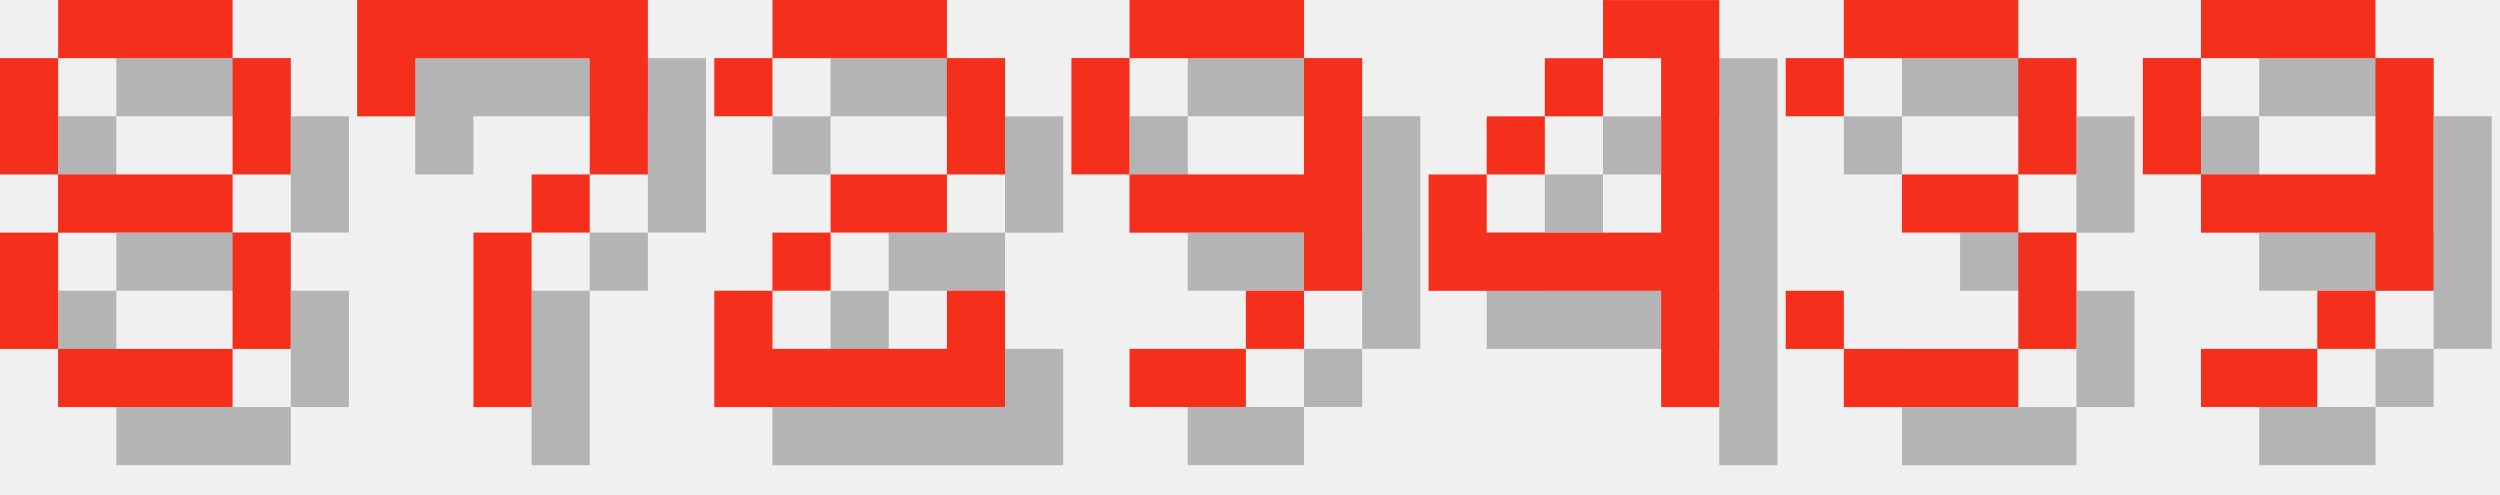
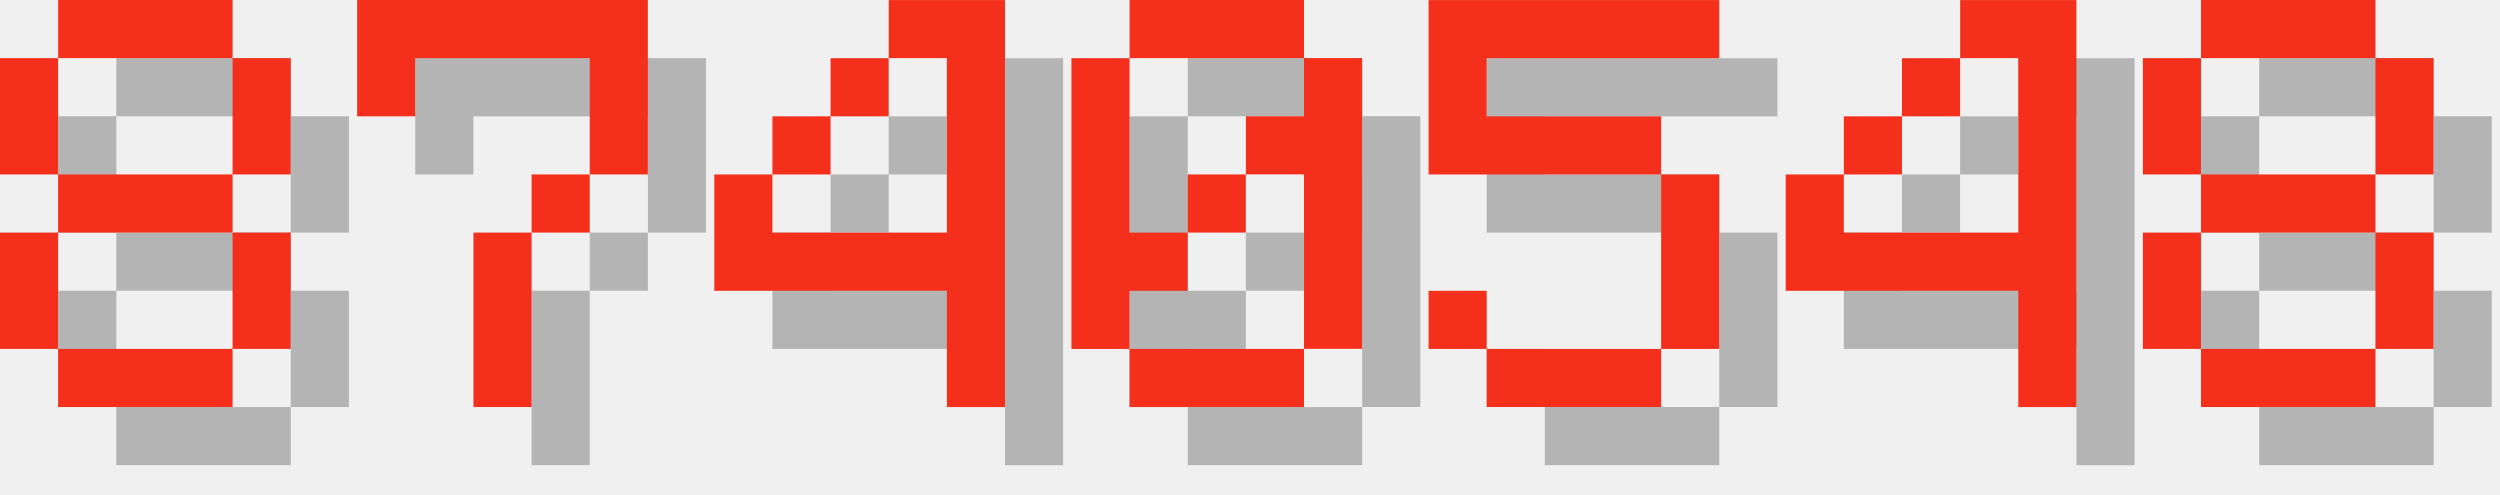
<svg xmlns="http://www.w3.org/2000/svg" version="1.1" width="182.0" height="36">
  <style>
        .text-foreground {
            fill: #F4301C;
        }
        .text-shadow {
            fill: #000000;
            fill-opacity: 0.25;
        }
    </style>
  <g class="digit" id="digit_8" transform="translate(0.0, 0), scale(4)">
    <path id="digit_8_shadow" class="text-shadow" d="m2.117 1.058v1.058h3.175v-1.058h-3.175zm3.175 1.058v2.117h1.058v-2.117h-1.058zm0 2.117h-3.175v1.058h3.175v-1.058zm0 1.058v2.117h1.058v-2.117h-1.058zm0 2.117h-3.175v1.058h3.175v-1.058zm-3.175 0v-2.117h-1.058v2.117h1.058zm0-3.175v-2.117h-1.058v2.117h1.058z" fill-opacity=".5" style="paint-order:stroke fill markers" />
    <path id="digit_8_fg" class="text-foreground" d="m1.058 0v1.058h3.175v-1.058h-3.175zm3.175 1.058v2.117h1.058v-2.117h-1.058zm0 2.117h-3.175v1.058h3.175v-1.058zm0 1.058v2.117h1.058v-2.117h-1.058zm0 2.117h-3.175v1.058h3.175v-1.058zm-3.175 0v-2.117h-1.058v2.117h1.058zm0-3.175v-2.117h-1.058v2.117h1.058z" fill="#fff" style="paint-order:stroke fill markers" />
  </g>
  <g class="digit" id="digit_7" transform="translate(26.0, 0), scale(4)">
    <path id="digit_7_shadow" class="text-shadow" d="m1.058 1.058 2e-6 2.117h1.058v-1.058h3.175v1.058l2e-7 1.058h-1.058v1.058h-1.058l4e-7 3.175 1.058 1e-7v-3.175h1.058v-1.058h1.058l5e-7 -1.058v-2.117z" fill-opacity=".5" style="paint-order:stroke fill markers" />
    <path id="digit_7_fg" class="text-foreground" d="m0 0 2e-6 2.117h1.058v-1.058h3.175v1.058l2e-7 1.058h-1.058v1.058h-1.058l4e-7 3.175 1.058 1e-7v-3.175h1.058v-1.058h1.058l5e-7 -1.058v-2.117z" fill="#fff" style="paint-order:stroke fill markers" />
  </g>
-   <g class="digit" id="digit_2" transform="translate(52.0, 0), scale(4)">
-     <path id="digit_2_shadow" class="text-shadow" d="m1.058 2.117v1.058h1.058v-1.058h3.175v2.117h-2.117v1.058h-1.058v1.058h-1.058v2.117h5.292v-2.117h-1.058v1.058h-3.175v-1.058h1.058v-1.058h2.117v-1.058h1.058v-2.117h-1.058v-1.058h-3.175v1.058h-1.058z" fill-opacity=".5" style="paint-order:stroke fill markers" />
-     <path id="digit_2_fg" class="text-foreground" d="m0 1.058v1.058h1.058v-1.058h3.175v2.117h-2.117v1.058h-1.058v1.058h-1.058v2.117h5.292v-2.117h-1.058v1.058h-3.175v-1.058h1.058v-1.058h2.117v-1.058h1.058v-2.117h-1.058v-1.058h-3.175v1.058h-1.058z" fill="#fff" style="paint-order:stroke fill markers" />
-   </g>
-   <g class="digit" id="digit_9" transform="translate(78.0, 0), scale(4)">
-     <path id="digit_9_shadow" class="text-shadow" d="m2.117 1.058v1.058h3.175v-1.058h-3.175zm3.175 1.058v2.117h-3.175v1.058h3.175v1.058h1.058v-4.233h-1.058zm0 4.233h-1.058v1.058h1.058v-1.058zm-1.058 1.058h-2.117v1.058h2.117v-1.058zm-2.117-3.175v-2.117h-1.058v2.117h1.058z" fill-opacity=".5" style="paint-order:stroke fill markers" />
-     <path id="digit_9_fg" class="text-foreground" d="m1.058 0v1.058h3.175v-1.058h-3.175zm3.175 1.058v2.117h-3.175v1.058h3.175v1.058h1.058v-4.233h-1.058zm0 4.233h-1.058v1.058h1.058v-1.058zm-1.058 1.058h-2.117v1.058h2.117v-1.058zm-2.117-3.175v-2.117h-1.058v2.117h1.058z" fill="#fff" style="paint-order:stroke fill markers" />
-   </g>
-   <g class="digit" id="digit_4" transform="translate(104.0, 0), scale(4)">
+   <g class="digit" id="digit_4" transform="translate(52.0, 0), scale(4)">
    <path id="digit_4_shadow" class="text-shadow" d="m4.233 1.058v1.058h1.058v3.175h-3.175v-1.058h-1.058v2.117h4.233v2.117h1.058v-7.408h-2.117zm-2.117 3.175h1.058v-1.058h-1.058v1.058zm1.058-1.058h1.058v-1.058h-1.058v1.058z" fill-opacity=".5" style="paint-order:stroke fill markers" />
    <path id="digit_4_fg" class="text-foreground" d="m3.175 0v1.058h1.058v3.175h-3.175v-1.058h-1.058v2.117h4.233v2.117h1.058v-7.408h-2.117zm-2.117 3.175h1.058v-1.058h-1.058v1.058zm1.058-1.058h1.058v-1.058h-1.058v1.058z" fill="#fff" style="paint-order:stroke fill markers" />
  </g>
-   <g class="digit" id="digit_3" transform="translate(130.0, 0), scale(4)">
-     <path id="digit_3_shadow" class="text-shadow" d="m1.058 2.117v1.058h1.058v-1.058h3.175v2.117h-2.117v1.058h2.117v2.117h-3.175v-1.058h-1.058v1.058h1.058v1.058h3.175v-1.058h1.058v-2.117h-1.058v-1.058h1.058v-2.117h-1.058v-1.058h-3.175v1.058h-1.058z" fill-opacity=".5" style="paint-order:stroke fill markers" />
-     <path id="digit_3_fg" class="text-foreground" d="m0 1.058v1.058h1.058v-1.058h3.175v2.117h-2.117v1.058h2.117v2.117h-3.175v-1.058h-1.058v1.058h1.058v1.058h3.175v-1.058h1.058v-2.117h-1.058v-1.058h1.058v-2.117h-1.058v-1.058h-3.175v1.058h-1.058z" fill="#fff" style="paint-order:stroke fill markers" />
+   <g class="digit" id="digit_0" transform="translate(78.0, 0), scale(4)">
+     <path id="digit_0_shadow" class="text-shadow" d="m2.117 1.058v1.058h3.175v-1.058h-3.175zm3.175 1.058v1.058h-1.058v1.058h1.058v3.175h1.058v-5.292h-1.058zm0 5.292h-3.175v1.058h3.175v-1.058zm-3.175 0v-1.058h1.058v-1.058h-1.058v-3.175h-1.058v5.292h1.058zm1.058-2.117h1.058v-1.058h-1.058v1.058z" fill-opacity=".5" style="paint-order:stroke fill markers" />
+     <path id="digit_0_fg" class="text-foreground" d="m1.058 0v1.058h3.175v-1.058h-3.175zm3.175 1.058v1.058h-1.058v1.058h1.058v3.175h1.058v-5.292h-1.058zm0 5.292h-3.175v1.058h3.175v-1.058zm-3.175 0v-1.058h1.058v-1.058h-1.058v-3.175h-1.058v5.292h1.058zm1.058-2.117h1.058v-1.058h-1.058v1.058z" fill="#fff" style="paint-order:stroke fill markers" />
  </g>
-   <g class="digit" id="digit_9" transform="translate(156.0, 0), scale(4)">
-     <path id="digit_9_shadow" class="text-shadow" d="m2.117 1.058v1.058h3.175v-1.058h-3.175zm3.175 1.058v2.117h-3.175v1.058h3.175v1.058h1.058v-4.233h-1.058zm0 4.233h-1.058v1.058h1.058v-1.058zm-1.058 1.058h-2.117v1.058h2.117v-1.058zm-2.117-3.175v-2.117h-1.058v2.117h1.058z" fill-opacity=".5" style="paint-order:stroke fill markers" />
-     <path id="digit_9_fg" class="text-foreground" d="m1.058 0v1.058h3.175v-1.058h-3.175zm3.175 1.058v2.117h-3.175v1.058h3.175v1.058h1.058v-4.233h-1.058zm0 4.233h-1.058v1.058h1.058v-1.058zm-1.058 1.058h-2.117v1.058h2.117v-1.058zm-2.117-3.175v-2.117h-1.058v2.117h1.058z" fill="#fff" style="paint-order:stroke fill markers" />
+   <g class="digit" id="digit_5" transform="translate(104.0, 0), scale(4)">
+     <path id="digit_5_shadow" class="text-shadow" d="m1.058 1.058v3.175h4.233v3.175h-3.175v-1.058h-1.058v1.058h1.058v1.058h3.175v-1.058h1.058v-3.175h-1.058v-1.058h-3.175v-1.058h4.233v-1.058h-5.292z" fill-opacity=".5" style="paint-order:stroke fill markers" />
+     <path id="digit_5_fg" class="text-foreground" d="m0 0v3.175h4.233v3.175h-3.175v-1.058h-1.058v1.058h1.058v1.058h3.175v-1.058h1.058v-3.175h-1.058v-1.058h-3.175v-1.058h4.233v-1.058h-5.292z" fill="#fff" style="paint-order:stroke fill markers" />
+   </g>
+   <g class="digit" id="digit_4" transform="translate(130.0, 0), scale(4)">
+     <path id="digit_4_shadow" class="text-shadow" d="m4.233 1.058v1.058h1.058v3.175h-3.175v-1.058h-1.058v2.117h4.233v2.117h1.058v-7.408h-2.117zm-2.117 3.175h1.058v-1.058h-1.058v1.058zm1.058-1.058h1.058v-1.058h-1.058v1.058z" fill-opacity=".5" style="paint-order:stroke fill markers" />
+     <path id="digit_4_fg" class="text-foreground" d="m3.175 0v1.058h1.058v3.175h-3.175v-1.058h-1.058v2.117h4.233v2.117h1.058v-7.408h-2.117zm-2.117 3.175h1.058v-1.058h-1.058v1.058zm1.058-1.058h1.058v-1.058h-1.058v1.058z" fill="#fff" style="paint-order:stroke fill markers" />
+   </g>
+   <g class="digit" id="digit_8" transform="translate(156.0, 0), scale(4)">
+     <path id="digit_8_shadow" class="text-shadow" d="m2.117 1.058v1.058h3.175v-1.058h-3.175zm3.175 1.058v2.117h1.058v-2.117h-1.058zm0 2.117h-3.175v1.058h3.175v-1.058zm0 1.058v2.117h1.058v-2.117h-1.058zm0 2.117h-3.175v1.058h3.175v-1.058zm-3.175 0v-2.117h-1.058v2.117h1.058zm0-3.175v-2.117h-1.058v2.117h1.058z" fill-opacity=".5" style="paint-order:stroke fill markers" />
+     <path id="digit_8_fg" class="text-foreground" d="m1.058 0v1.058h3.175v-1.058h-3.175zm3.175 1.058v2.117h1.058v-2.117h-1.058zm0 2.117h-3.175v1.058h3.175v-1.058zm0 1.058v2.117h1.058v-2.117h-1.058zm0 2.117h-3.175v1.058h3.175v-1.058zm-3.175 0v-2.117h-1.058v2.117h1.058zm0-3.175v-2.117h-1.058v2.117h1.058z" fill="#fff" style="paint-order:stroke fill markers" />
  </g>
</svg>
